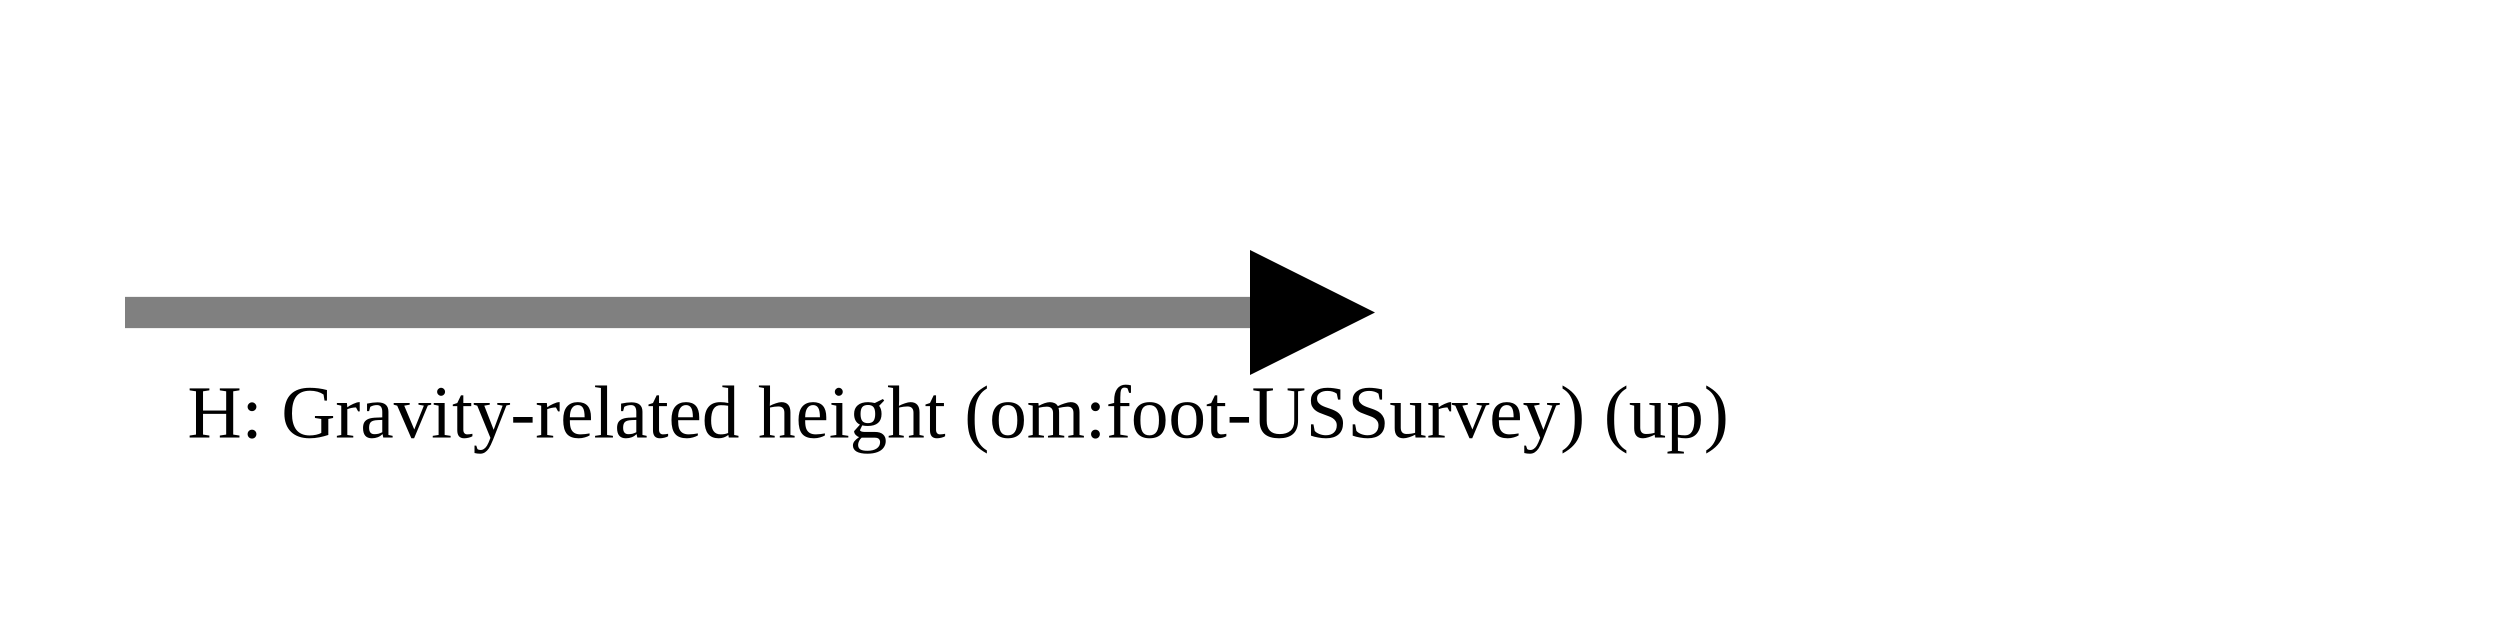
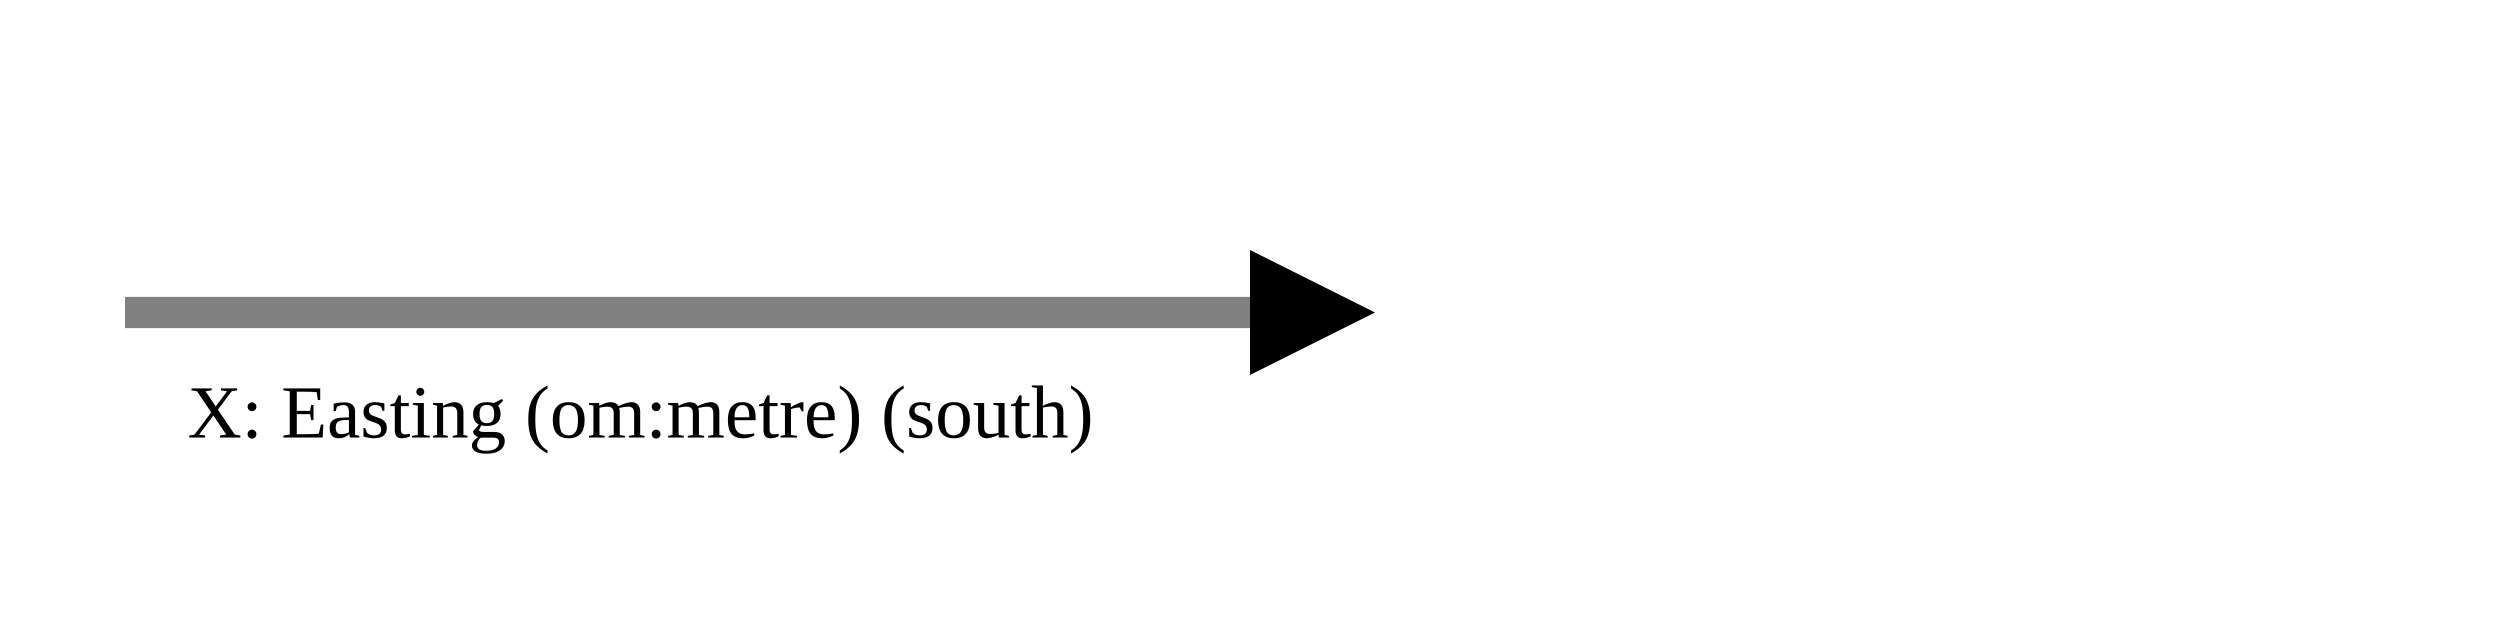
<svg xmlns="http://www.w3.org/2000/svg" version="1.1" width="400" height="100" viewbox="0 0 275 100">
  <defs>
    <marker id="arrowhead" markerWidth="10" markerHeight="7" refX="0" refY="2" orient="auto">
      <polygon points="0 0, 4 2, 0 4" />
    </marker>
  </defs>
  <line x1="20" y1="50" x2="200" y2="50" stroke="gray" stroke-width="5" marker-end="url(#arrowhead)" />
-   <text x="30" y="70" class="small">H: Gravity-related height (om:foot-USSurvey) (up)</text>
+   <text x="30" y="70" class="small">X: Easting (om:metre) (south)</text>
</svg>
